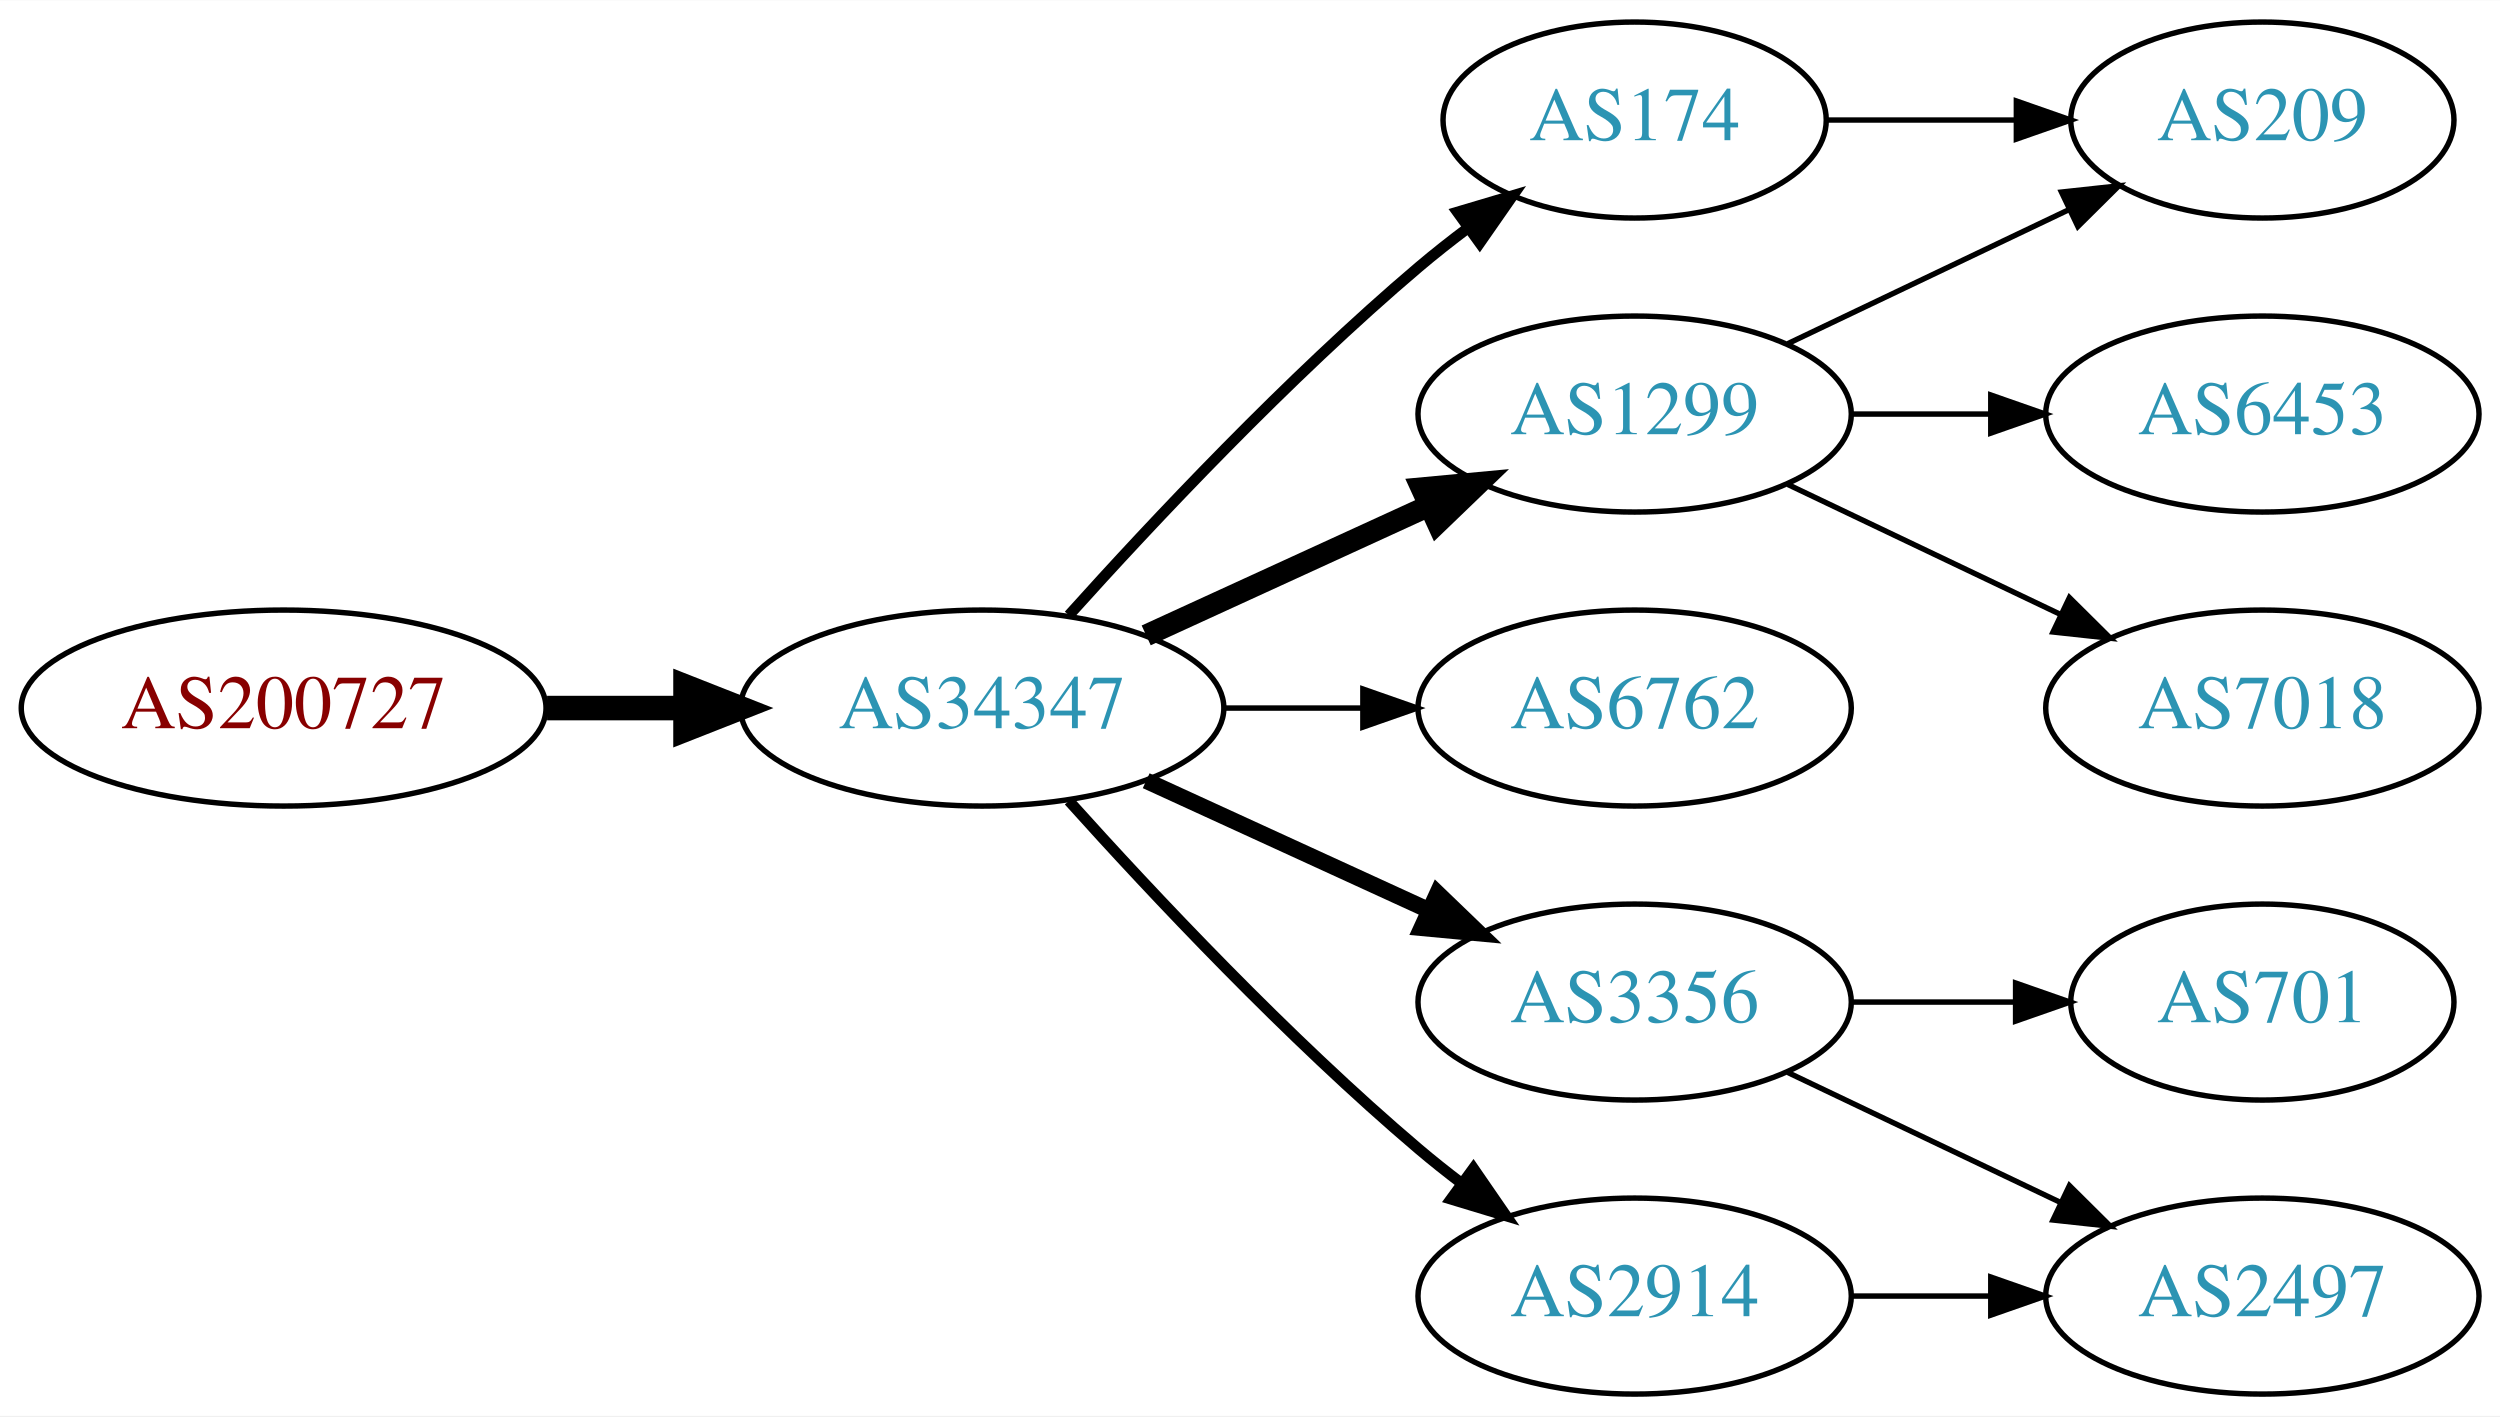
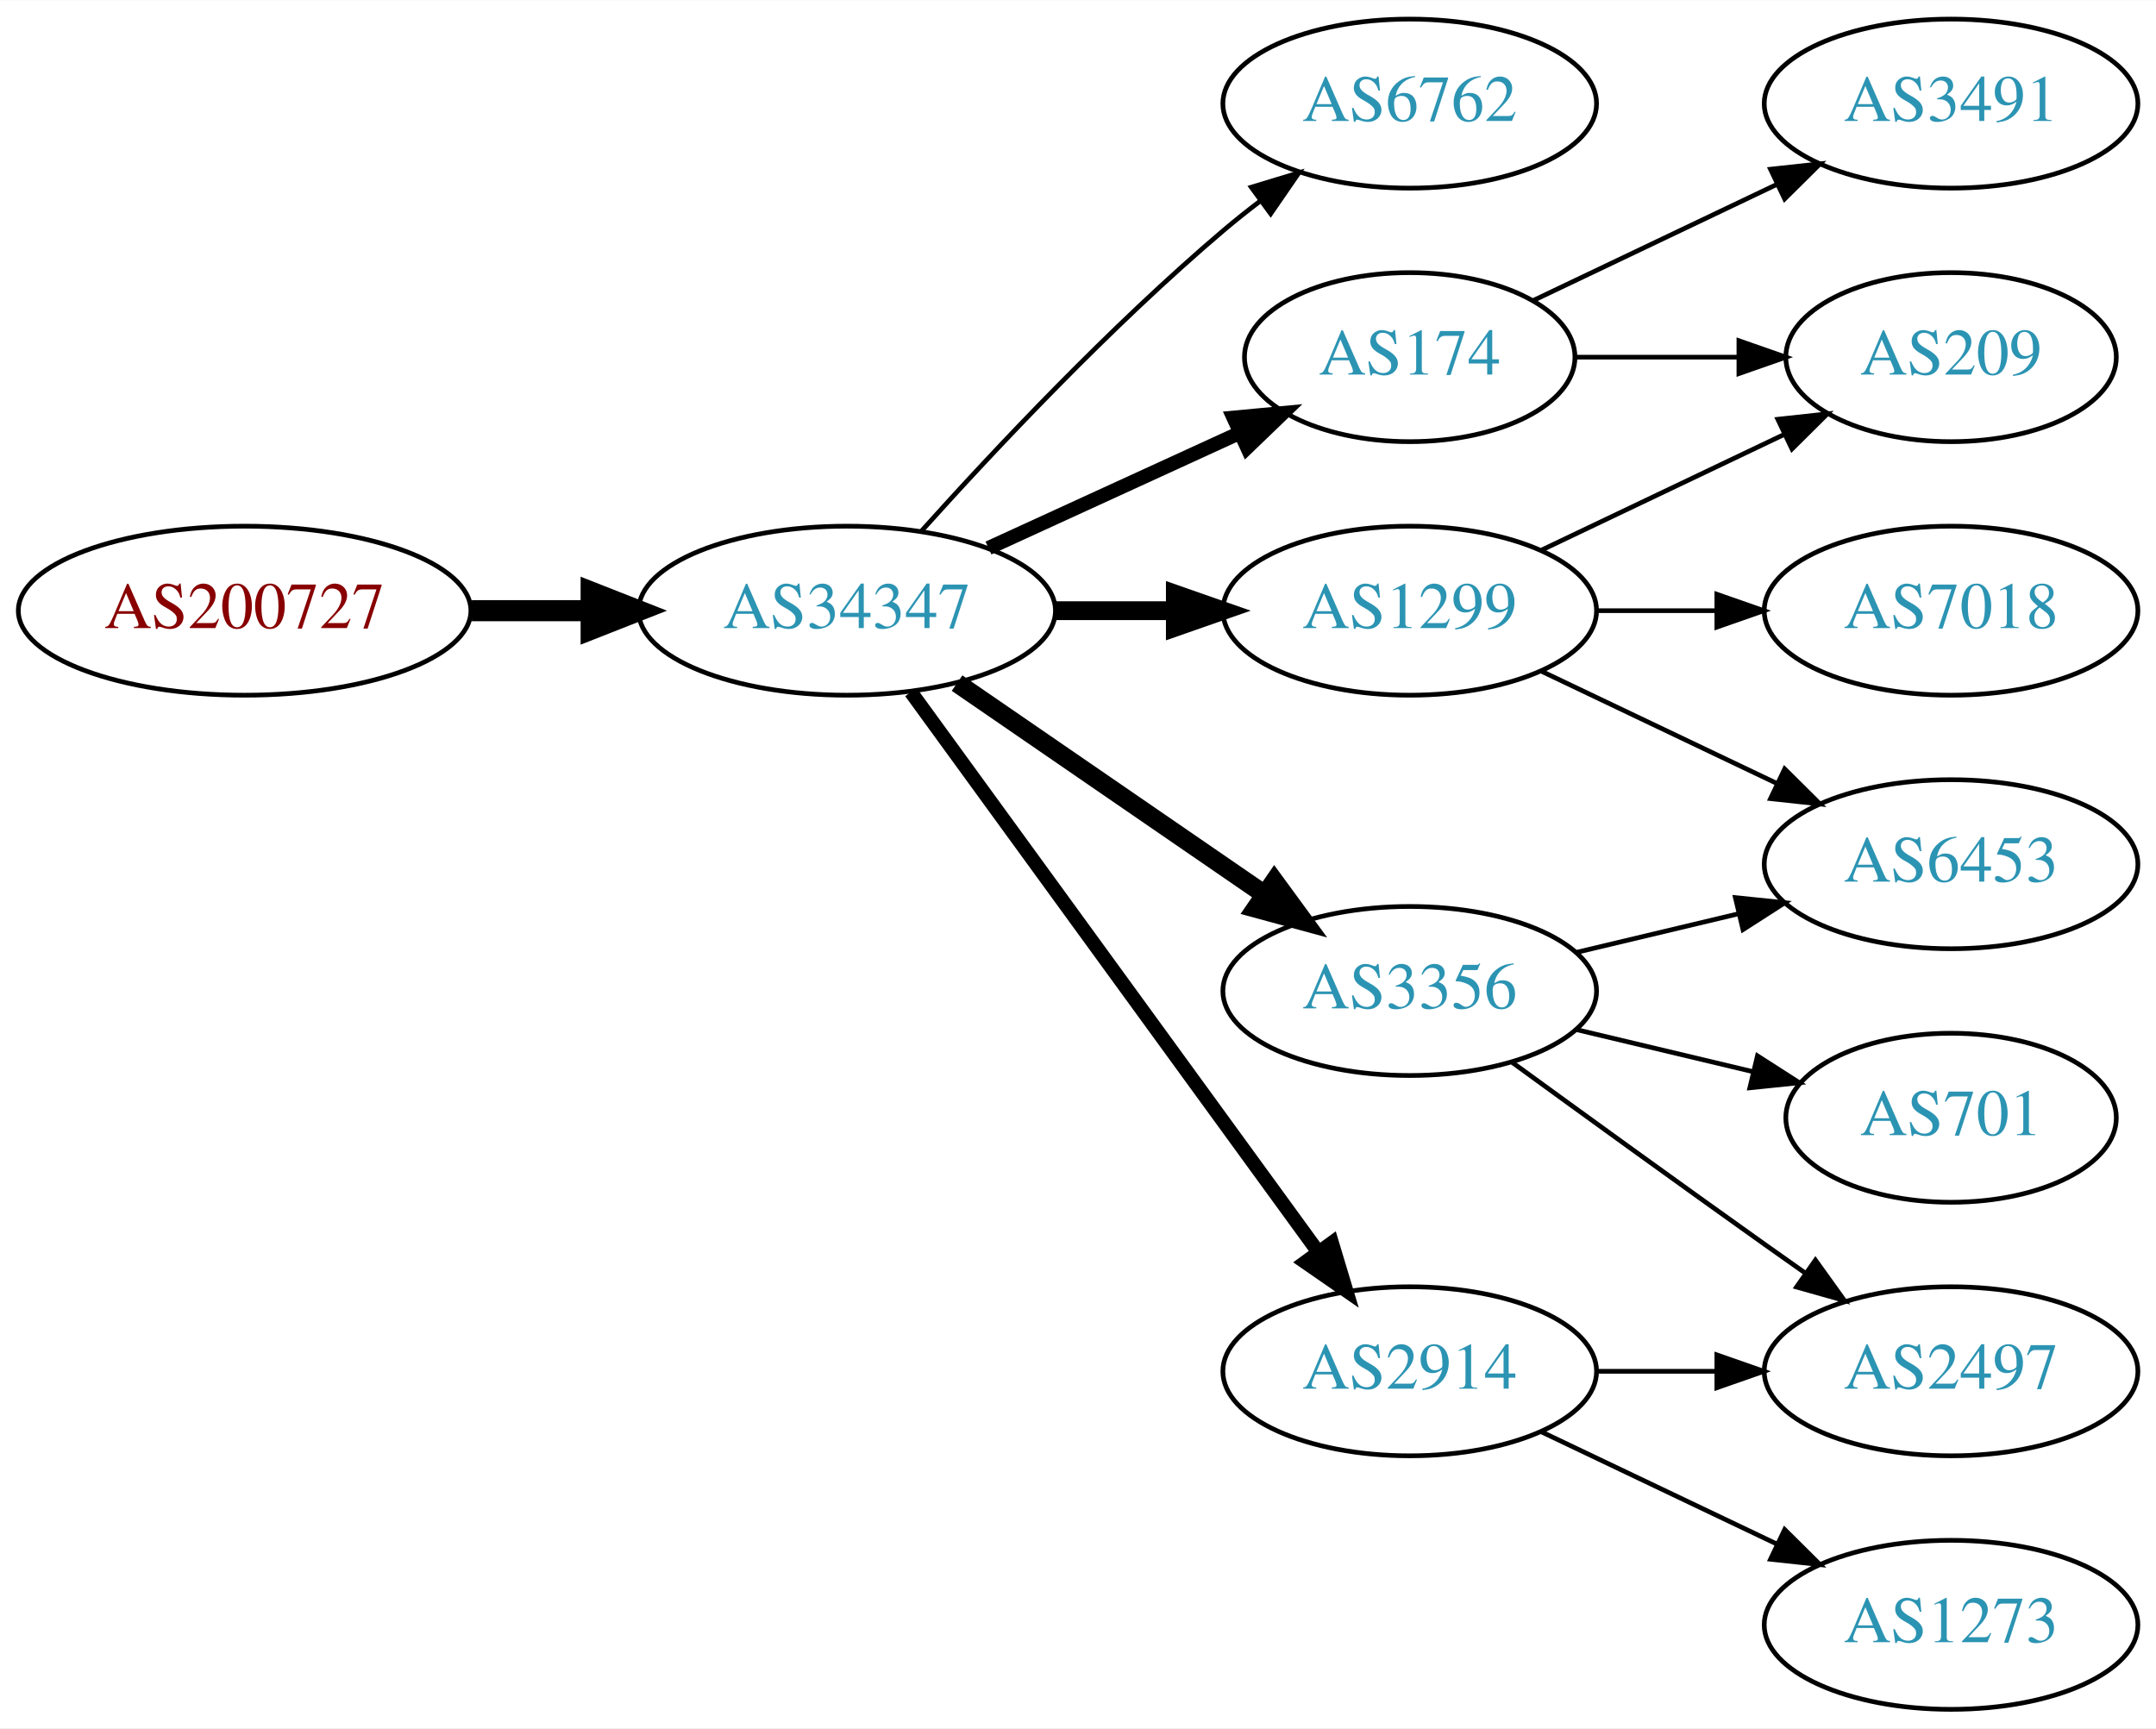
- <svg xmlns="http://www.w3.org/2000/svg" xmlns:xlink="http://www.w3.org/1999/xlink" width="459pt" height="260pt" viewBox="0.00 0.00 459.17 260.00">
-   <g id="graph0" class="graph" transform="scale(1 1) rotate(0) translate(4 256)">
-     <polygon fill="white" stroke="none" points="-4,4 -4,-256 455.17,-256 455.17,4 -4,4" />
+ <svg xmlns="http://www.w3.org/2000/svg" xmlns:xlink="http://www.w3.org/1999/xlink" width="459pt" height="368pt" viewBox="0.00 0.00 459.17 368.00">
+   <g id="graph0" class="graph" transform="scale(1 1) rotate(0) translate(4 364)">
+     <polygon fill="white" stroke="none" points="-4,4 -4,-364 455.17,-364 455.17,4 -4,4" />
    <g id="node1" class="node">
      <g id="a_node1">
        <a xlink:href="/asn/200727" xlink:title="AS200727 ~ Kommunalbetriebe Rinn GmbH [AT]">
-           <ellipse fill="#ffffff" stroke="black" cx="48.096" cy="-126" rx="48.192" ry="18" />
-           <text text-anchor="middle" x="48.096" y="-122.3" font-family="Times,serif" font-size="14.00" fill="#880000">AS200727</text>
+           <ellipse fill="#ffffff" stroke="black" cx="48.096" cy="-234" rx="48.192" ry="18" />
+           <text text-anchor="middle" x="48.096" y="-230.3" font-family="Times,serif" font-size="14.00" fill="#880000">AS200727</text>
        </a>
      </g>
    </g>
    <g id="node2" class="node">
      <g id="a_node2">
        <a xlink:href="/asn/34347" xlink:title="AS34347 ~ HALLAG Kommunal GmbH [AT]">
-           <ellipse fill="#ffffff" stroke="black" cx="176.388" cy="-126" rx="44.393" ry="18" />
-           <text text-anchor="middle" x="176.388" y="-122.3" font-family="Times,serif" font-size="14.00" fill="#2c94b3">AS34347</text>
+           <ellipse fill="#ffffff" stroke="black" cx="176.388" cy="-234" rx="44.393" ry="18" />
+           <text text-anchor="middle" x="176.388" y="-230.3" font-family="Times,serif" font-size="14.00" fill="#2c94b3">AS34347</text>
        </a>
      </g>
    </g>
    <g id="edge1" class="edge">
-       <path fill="none" stroke="black" stroke-width="4.5" d="M96.481,-126C104.742,-126 113.386,-126 121.799,-126" />
-       <polygon fill="black" stroke="black" stroke-width="4.5" points="121.904,-129.938 131.904,-126 121.904,-122.063 121.904,-129.938" />
+       <path fill="none" stroke="black" stroke-width="4.5" d="M96.481,-234C104.742,-234 113.386,-234 121.799,-234" />
+       <polygon fill="black" stroke="black" stroke-width="4.5" points="121.904,-237.938 131.904,-234 121.904,-230.063 121.904,-237.938" />
    </g>
    <g id="node3" class="node">
      <g id="a_node3">
-         <a xlink:href="/asn/174" xlink:title="AS174 ~ Cogent Communications [US]">
-           <ellipse fill="#ffffff" stroke="black" cx="296.23" cy="-234" rx="35.194" ry="18" />
-           <text text-anchor="middle" x="296.23" y="-230.3" font-family="Times,serif" font-size="14.00" fill="#2c94b3">AS174</text>
+         <a xlink:href="/asn/6762" xlink:title="AS6762 ~ TELECOM ITALIA SPARKLE S.p.A. [IT]">
+           <ellipse fill="#ffffff" stroke="black" cx="296.23" cy="-342" rx="39.794" ry="18" />
+           <text text-anchor="middle" x="296.23" y="-338.3" font-family="Times,serif" font-size="14.00" fill="#2c94b3">AS6762</text>
        </a>
      </g>
    </g>
    <g id="edge2" class="edge">
-       <path fill="none" stroke="black" stroke-width="2" d="M192.32,-143.044C207.646,-160.097 232.582,-186.65 256.584,-207 259.436,-209.418 262.501,-211.833 265.612,-214.169" />
-       <polygon fill="black" stroke="black" stroke-width="2" points="263.685,-217.095 273.84,-220.116 267.785,-211.422 263.685,-217.095" />
+       <path fill="none" stroke="black" d="M192.32,-251.044C207.646,-268.097 232.582,-294.65 256.584,-315 259.081,-317.117 261.741,-319.232 264.453,-321.293" />
+       <polygon fill="black" stroke="black" points="262.489,-324.194 272.629,-327.266 266.619,-318.541 262.489,-324.194" />
    </g>
    <g id="node4" class="node">
      <g id="a_node4">
-         <a xlink:href="/asn/1299" xlink:title="AS1299 ~ Telia Carrier [EU]">
-           <ellipse fill="#ffffff" stroke="black" cx="296.23" cy="-180" rx="39.794" ry="18" />
-           <text text-anchor="middle" x="296.23" y="-176.3" font-family="Times,serif" font-size="14.00" fill="#2c94b3">AS1299</text>
+         <a xlink:href="/asn/174" xlink:title="AS174 ~ Cogent Communications [US]">
+           <ellipse fill="#ffffff" stroke="black" cx="296.23" cy="-288" rx="35.194" ry="18" />
+           <text text-anchor="middle" x="296.23" y="-284.3" font-family="Times,serif" font-size="14.00" fill="#2c94b3">AS174</text>
        </a>
      </g>
    </g>
    <g id="edge3" class="edge">
-       <path fill="none" stroke="black" stroke-width="4" d="M206.517,-139.348C222.128,-146.502 241.526,-155.391 258.198,-163.03" />
-       <polygon fill="black" stroke="black" stroke-width="4" points="257.101,-166.378 267.65,-167.362 260.017,-160.014 257.101,-166.378" />
+       <path fill="none" stroke="black" stroke-width="3" d="M206.517,-247.348C222.734,-254.78 243.038,-264.083 260.127,-271.914" />
+       <polygon fill="black" stroke="black" stroke-width="3" points="258.695,-275.108 269.244,-276.092 261.611,-268.744 258.695,-275.108" />
    </g>
    <g id="node5" class="node">
      <g id="a_node5">
-         <a xlink:href="/asn/6762" xlink:title="AS6762 ~ TELECOM ITALIA SPARKLE S.p.A. [IT]">
-           <ellipse fill="#ffffff" stroke="black" cx="296.23" cy="-126" rx="39.794" ry="18" />
-           <text text-anchor="middle" x="296.23" y="-122.3" font-family="Times,serif" font-size="14.00" fill="#2c94b3">AS6762</text>
+         <a xlink:href="/asn/1299" xlink:title="AS1299 ~ Telia Carrier [EU]">
+           <ellipse fill="#ffffff" stroke="black" cx="296.23" cy="-234" rx="39.794" ry="18" />
+           <text text-anchor="middle" x="296.23" y="-230.3" font-family="Times,serif" font-size="14.00" fill="#2c94b3">AS1299</text>
        </a>
      </g>
    </g>
    <g id="edge4" class="edge">
-       <path fill="none" stroke="black" d="M220.599,-126C228.911,-126 237.674,-126 246.156,-126" />
-       <polygon fill="black" stroke="black" points="246.315,-129.5 256.315,-126 246.315,-122.5 246.315,-129.5" />
+       <path fill="none" stroke="black" stroke-width="4" d="M220.599,-234C228.911,-234 237.674,-234 246.156,-234" />
+       <polygon fill="black" stroke="black" stroke-width="4" points="246.315,-237.5 256.315,-234 246.315,-230.5 246.315,-237.5" />
    </g>
    <g id="node6" class="node">
      <g id="a_node6">
-         <a xlink:href="/asn/3356" xlink:title="AS3356 ~ Level 3 Parent, LLC [US]">
+         <a xlink:href="/asn/2914" xlink:title="AS2914 ~ NTT America, Inc. [US]">
          <ellipse fill="#ffffff" stroke="black" cx="296.23" cy="-72" rx="39.794" ry="18" />
-           <text text-anchor="middle" x="296.23" y="-68.3" font-family="Times,serif" font-size="14.00" fill="#2c94b3">AS3356</text>
+           <text text-anchor="middle" x="296.23" y="-68.3" font-family="Times,serif" font-size="14.00" fill="#2c94b3">AS2914</text>
        </a>
      </g>
    </g>
    <g id="edge5" class="edge">
-       <path fill="none" stroke="black" stroke-width="3" d="M206.517,-112.652C222.128,-105.498 241.526,-96.609 258.198,-88.969" />
-       <polygon fill="black" stroke="black" stroke-width="3" points="260.017,-91.986 267.65,-84.638 257.101,-85.622 260.017,-91.986" />
+       <path fill="none" stroke="black" stroke-width="3" d="M189.999,-216.663C210.82,-188.04 252.482,-130.767 276.671,-97.514" />
+       <polygon fill="black" stroke="black" stroke-width="3" points="279.657,-99.358 282.71,-89.212 273.997,-95.24 279.657,-99.358" />
    </g>
    <g id="node7" class="node">
      <g id="a_node7">
-         <a xlink:href="/asn/2914" xlink:title="AS2914 ~ NTT America, Inc. [US]">
-           <ellipse fill="#ffffff" stroke="black" cx="296.23" cy="-18" rx="39.794" ry="18" />
-           <text text-anchor="middle" x="296.23" y="-14.3" font-family="Times,serif" font-size="14.00" fill="#2c94b3">AS2914</text>
+         <a xlink:href="/asn/3356" xlink:title="AS3356 ~ Level 3 Parent, LLC [US]">
+           <ellipse fill="#ffffff" stroke="black" cx="296.23" cy="-153" rx="39.794" ry="18" />
+           <text text-anchor="middle" x="296.23" y="-149.3" font-family="Times,serif" font-size="14.00" fill="#2c94b3">AS3356</text>
        </a>
      </g>
    </g>
    <g id="edge6" class="edge">
-       <path fill="none" stroke="black" stroke-width="2" d="M192.32,-108.956C207.646,-91.903 232.582,-65.35 256.584,-45 259.081,-42.883 261.741,-40.768 264.453,-38.707" />
-       <polygon fill="black" stroke="black" stroke-width="2" points="266.619,-41.459 272.629,-32.734 262.489,-35.806 266.619,-41.459" />
+       <path fill="none" stroke="black" stroke-width="4" d="M199.83,-218.574C218.412,-205.802 244.972,-187.545 265.352,-173.537" />
+       <polygon fill="black" stroke="black" stroke-width="4" points="267.408,-176.371 273.666,-167.822 263.443,-170.602 267.408,-176.371" />
    </g>
    <g id="node9" class="node">
      <g id="a_node9">
        <a xlink:href="/asn/209" xlink:title="AS209 ~ CenturyLink Communications, LLC [US]">
-           <ellipse fill="#ffffff" stroke="black" cx="411.523" cy="-234" rx="35.194" ry="18" />
-           <text text-anchor="middle" x="411.523" y="-230.3" font-family="Times,serif" font-size="14.00" fill="#2c94b3">AS209</text>
+           <ellipse fill="#ffffff" stroke="black" cx="411.523" cy="-288" rx="35.194" ry="18" />
+           <text text-anchor="middle" x="411.523" y="-284.3" font-family="Times,serif" font-size="14.00" fill="#2c94b3">AS209</text>
        </a>
      </g>
    </g>
-     <g id="edge12" class="edge">
-       <path fill="none" stroke="black" d="M331.529,-234C342.399,-234 354.577,-234 366.054,-234" />
-       <polygon fill="black" stroke="black" points="366.341,-237.5 376.341,-234 366.341,-230.5 366.341,-237.5" />
+     <g id="edge10" class="edge">
+       <path fill="none" stroke="black" d="M331.529,-288C342.399,-288 354.577,-288 366.054,-288" />
+       <polygon fill="black" stroke="black" points="366.341,-291.5 376.341,-288 366.341,-284.5 366.341,-291.5" />
+     </g>
+     <g id="node11" class="node">
+       <g id="a_node11">
+         <a xlink:href="/asn/3491" xlink:title="AS3491 ~ PCCW Global, Inc. [US]">
+           <ellipse fill="#ffffff" stroke="black" cx="411.523" cy="-342" rx="39.794" ry="18" />
+           <text text-anchor="middle" x="411.523" y="-338.3" font-family="Times,serif" font-size="14.00" fill="#2c94b3">AS3491</text>
+         </a>
+       </g>
+     </g>
+     <g id="edge11" class="edge">
+       <path fill="none" stroke="black" d="M322.655,-300.119C337.958,-307.413 357.681,-316.814 374.563,-324.86" />
+       <polygon fill="black" stroke="black" points="373.071,-328.026 383.604,-329.169 376.082,-321.707 373.071,-328.026" />
    </g>
    <g id="node8" class="node">
      <g id="a_node8">
        <a xlink:href="/asn/6453" xlink:title="AS6453 ~ TATA COMMUNICATIONS (AMERICA) INC [US]">
          <ellipse fill="#ffffff" stroke="black" cx="411.523" cy="-180" rx="39.794" ry="18" />
          <text text-anchor="middle" x="411.523" y="-176.3" font-family="Times,serif" font-size="14.00" fill="#2c94b3">AS6453</text>
        </a>
      </g>
    </g>
    <g id="edge7" class="edge">
-       <path fill="none" stroke="black" d="M335.902,-180C344.105,-180 352.869,-180 361.401,-180" />
-       <polygon fill="black" stroke="black" points="361.641,-183.5 371.641,-180 361.641,-176.5 361.641,-183.5" />
+       <path fill="none" stroke="black" d="M324.367,-221.066C339.361,-213.919 358.182,-204.948 374.405,-197.215" />
+       <polygon fill="black" stroke="black" points="376.087,-200.291 383.608,-192.829 373.075,-193.972 376.087,-200.291" />
    </g>
    <g id="edge8" class="edge">
-       <path fill="none" stroke="black" d="M324.367,-192.934C339.798,-200.29 359.284,-209.577 375.819,-217.459" />
-       <polygon fill="black" stroke="black" points="374.628,-220.768 385.161,-221.911 377.64,-214.449 374.628,-220.768" />
+       <path fill="none" stroke="black" d="M324.367,-246.934C339.798,-254.29 359.284,-263.577 375.819,-271.459" />
+       <polygon fill="black" stroke="black" points="374.628,-274.768 385.161,-275.911 377.64,-268.449 374.628,-274.768" />
    </g>
    <g id="node10" class="node">
      <g id="a_node10">
        <a xlink:href="/asn/7018" xlink:title="AS7018 ~ AT&amp;T Services, Inc. [US]">
-           <ellipse fill="#ffffff" stroke="black" cx="411.523" cy="-126" rx="39.794" ry="18" />
-           <text text-anchor="middle" x="411.523" y="-122.3" font-family="Times,serif" font-size="14.00" fill="#2c94b3">AS7018</text>
+           <ellipse fill="#ffffff" stroke="black" cx="411.523" cy="-234" rx="39.794" ry="18" />
+           <text text-anchor="middle" x="411.523" y="-230.3" font-family="Times,serif" font-size="14.00" fill="#2c94b3">AS7018</text>
        </a>
      </g>
    </g>
    <g id="edge9" class="edge">
-       <path fill="none" stroke="black" d="M324.367,-167.066C339.361,-159.919 358.182,-150.948 374.405,-143.215" />
-       <polygon fill="black" stroke="black" points="376.087,-146.291 383.608,-138.829 373.075,-139.972 376.087,-146.291" />
-     </g>
-     <g id="node11" class="node">
-       <g id="a_node11">
-         <a xlink:href="/asn/701" xlink:title="AS701 ~ UUNET [US]">
-           <ellipse fill="#ffffff" stroke="black" cx="411.523" cy="-72" rx="35.194" ry="18" />
-           <text text-anchor="middle" x="411.523" y="-68.3" font-family="Times,serif" font-size="14.00" fill="#2c94b3">AS701</text>
-         </a>
-       </g>
-     </g>
-     <g id="edge10" class="edge">
-       <path fill="none" stroke="black" d="M335.902,-72C345.608,-72 356.098,-72 366.061,-72" />
-       <polygon fill="black" stroke="black" points="366.198,-75.5 376.198,-72 366.198,-68.5 366.198,-75.5" />
+       <path fill="none" stroke="black" d="M335.902,-234C344.105,-234 352.869,-234 361.401,-234" />
+       <polygon fill="black" stroke="black" points="361.641,-237.5 371.641,-234 361.641,-230.5 361.641,-237.5" />
    </g>
    <g id="node12" class="node">
      <g id="a_node12">
        <a xlink:href="/asn/2497" xlink:title="AS2497 ~ Internet Initiative Japan Inc. [JP]">
-           <ellipse fill="#ffffff" stroke="black" cx="411.523" cy="-18" rx="39.794" ry="18" />
-           <text text-anchor="middle" x="411.523" y="-14.3" font-family="Times,serif" font-size="14.00" fill="#2c94b3">AS2497</text>
+           <ellipse fill="#ffffff" stroke="black" cx="411.523" cy="-72" rx="39.794" ry="18" />
+           <text text-anchor="middle" x="411.523" y="-68.3" font-family="Times,serif" font-size="14.00" fill="#2c94b3">AS2497</text>
        </a>
      </g>
    </g>
-     <g id="edge11" class="edge">
+     <g id="edge12" class="edge">
+       <path fill="none" stroke="black" d="M335.902,-72C344.105,-72 352.869,-72 361.401,-72" />
+       <polygon fill="black" stroke="black" points="361.641,-75.5 371.641,-72 361.641,-68.5 361.641,-75.5" />
+     </g>
+     <g id="node13" class="node">
+       <g id="a_node13">
+         <a xlink:href="/asn/1273" xlink:title="AS1273 ~ Vodafone Group PLC [EU]">
+           <ellipse fill="#ffffff" stroke="black" cx="411.523" cy="-18" rx="39.794" ry="18" />
+           <text text-anchor="middle" x="411.523" y="-14.3" font-family="Times,serif" font-size="14.00" fill="#2c94b3">AS1273</text>
+         </a>
+       </g>
+     </g>
+     <g id="edge13" class="edge">
      <path fill="none" stroke="black" d="M324.367,-59.066C339.361,-51.919 358.182,-42.948 374.405,-35.215" />
      <polygon fill="black" stroke="black" points="376.087,-38.291 383.608,-30.829 373.075,-31.972 376.087,-38.291" />
    </g>
-     <g id="edge13" class="edge">
-       <path fill="none" stroke="black" d="M335.902,-18C344.105,-18 352.869,-18 361.401,-18" />
-       <polygon fill="black" stroke="black" points="361.641,-21.5 371.641,-18 361.641,-14.5 361.641,-21.5" />
+     <g id="edge16" class="edge">
+       <path fill="none" stroke="black" d="M331.837,-161.248C342.709,-163.838 354.863,-166.735 366.305,-169.462" />
+       <polygon fill="black" stroke="black" points="365.589,-172.889 376.128,-171.803 367.212,-166.08 365.589,-172.889" />
+     </g>
+     <g id="edge14" class="edge">
+       <path fill="none" stroke="black" d="M318.078,-137.778C333.012,-126.909 353.626,-111.975 371.877,-99 374.697,-96.995 377.64,-94.915 380.588,-92.841" />
+       <polygon fill="black" stroke="black" points="382.634,-95.681 388.813,-87.074 378.616,-89.95 382.634,-95.681" />
+     </g>
+     <g id="node14" class="node">
+       <g id="a_node14">
+         <a xlink:href="/asn/701" xlink:title="AS701 ~ UUNET [US]">
+           <ellipse fill="#ffffff" stroke="black" cx="411.523" cy="-126" rx="35.194" ry="18" />
+           <text text-anchor="middle" x="411.523" y="-122.3" font-family="Times,serif" font-size="14.00" fill="#2c94b3">AS701</text>
+         </a>
+       </g>
+     </g>
+     <g id="edge15" class="edge">
+       <path fill="none" stroke="black" d="M331.837,-144.752C343.632,-141.942 356.937,-138.771 369.204,-135.847" />
+       <polygon fill="black" stroke="black" points="370.293,-139.186 379.209,-133.463 368.67,-132.376 370.293,-139.186" />
    </g>
  </g>
</svg>
